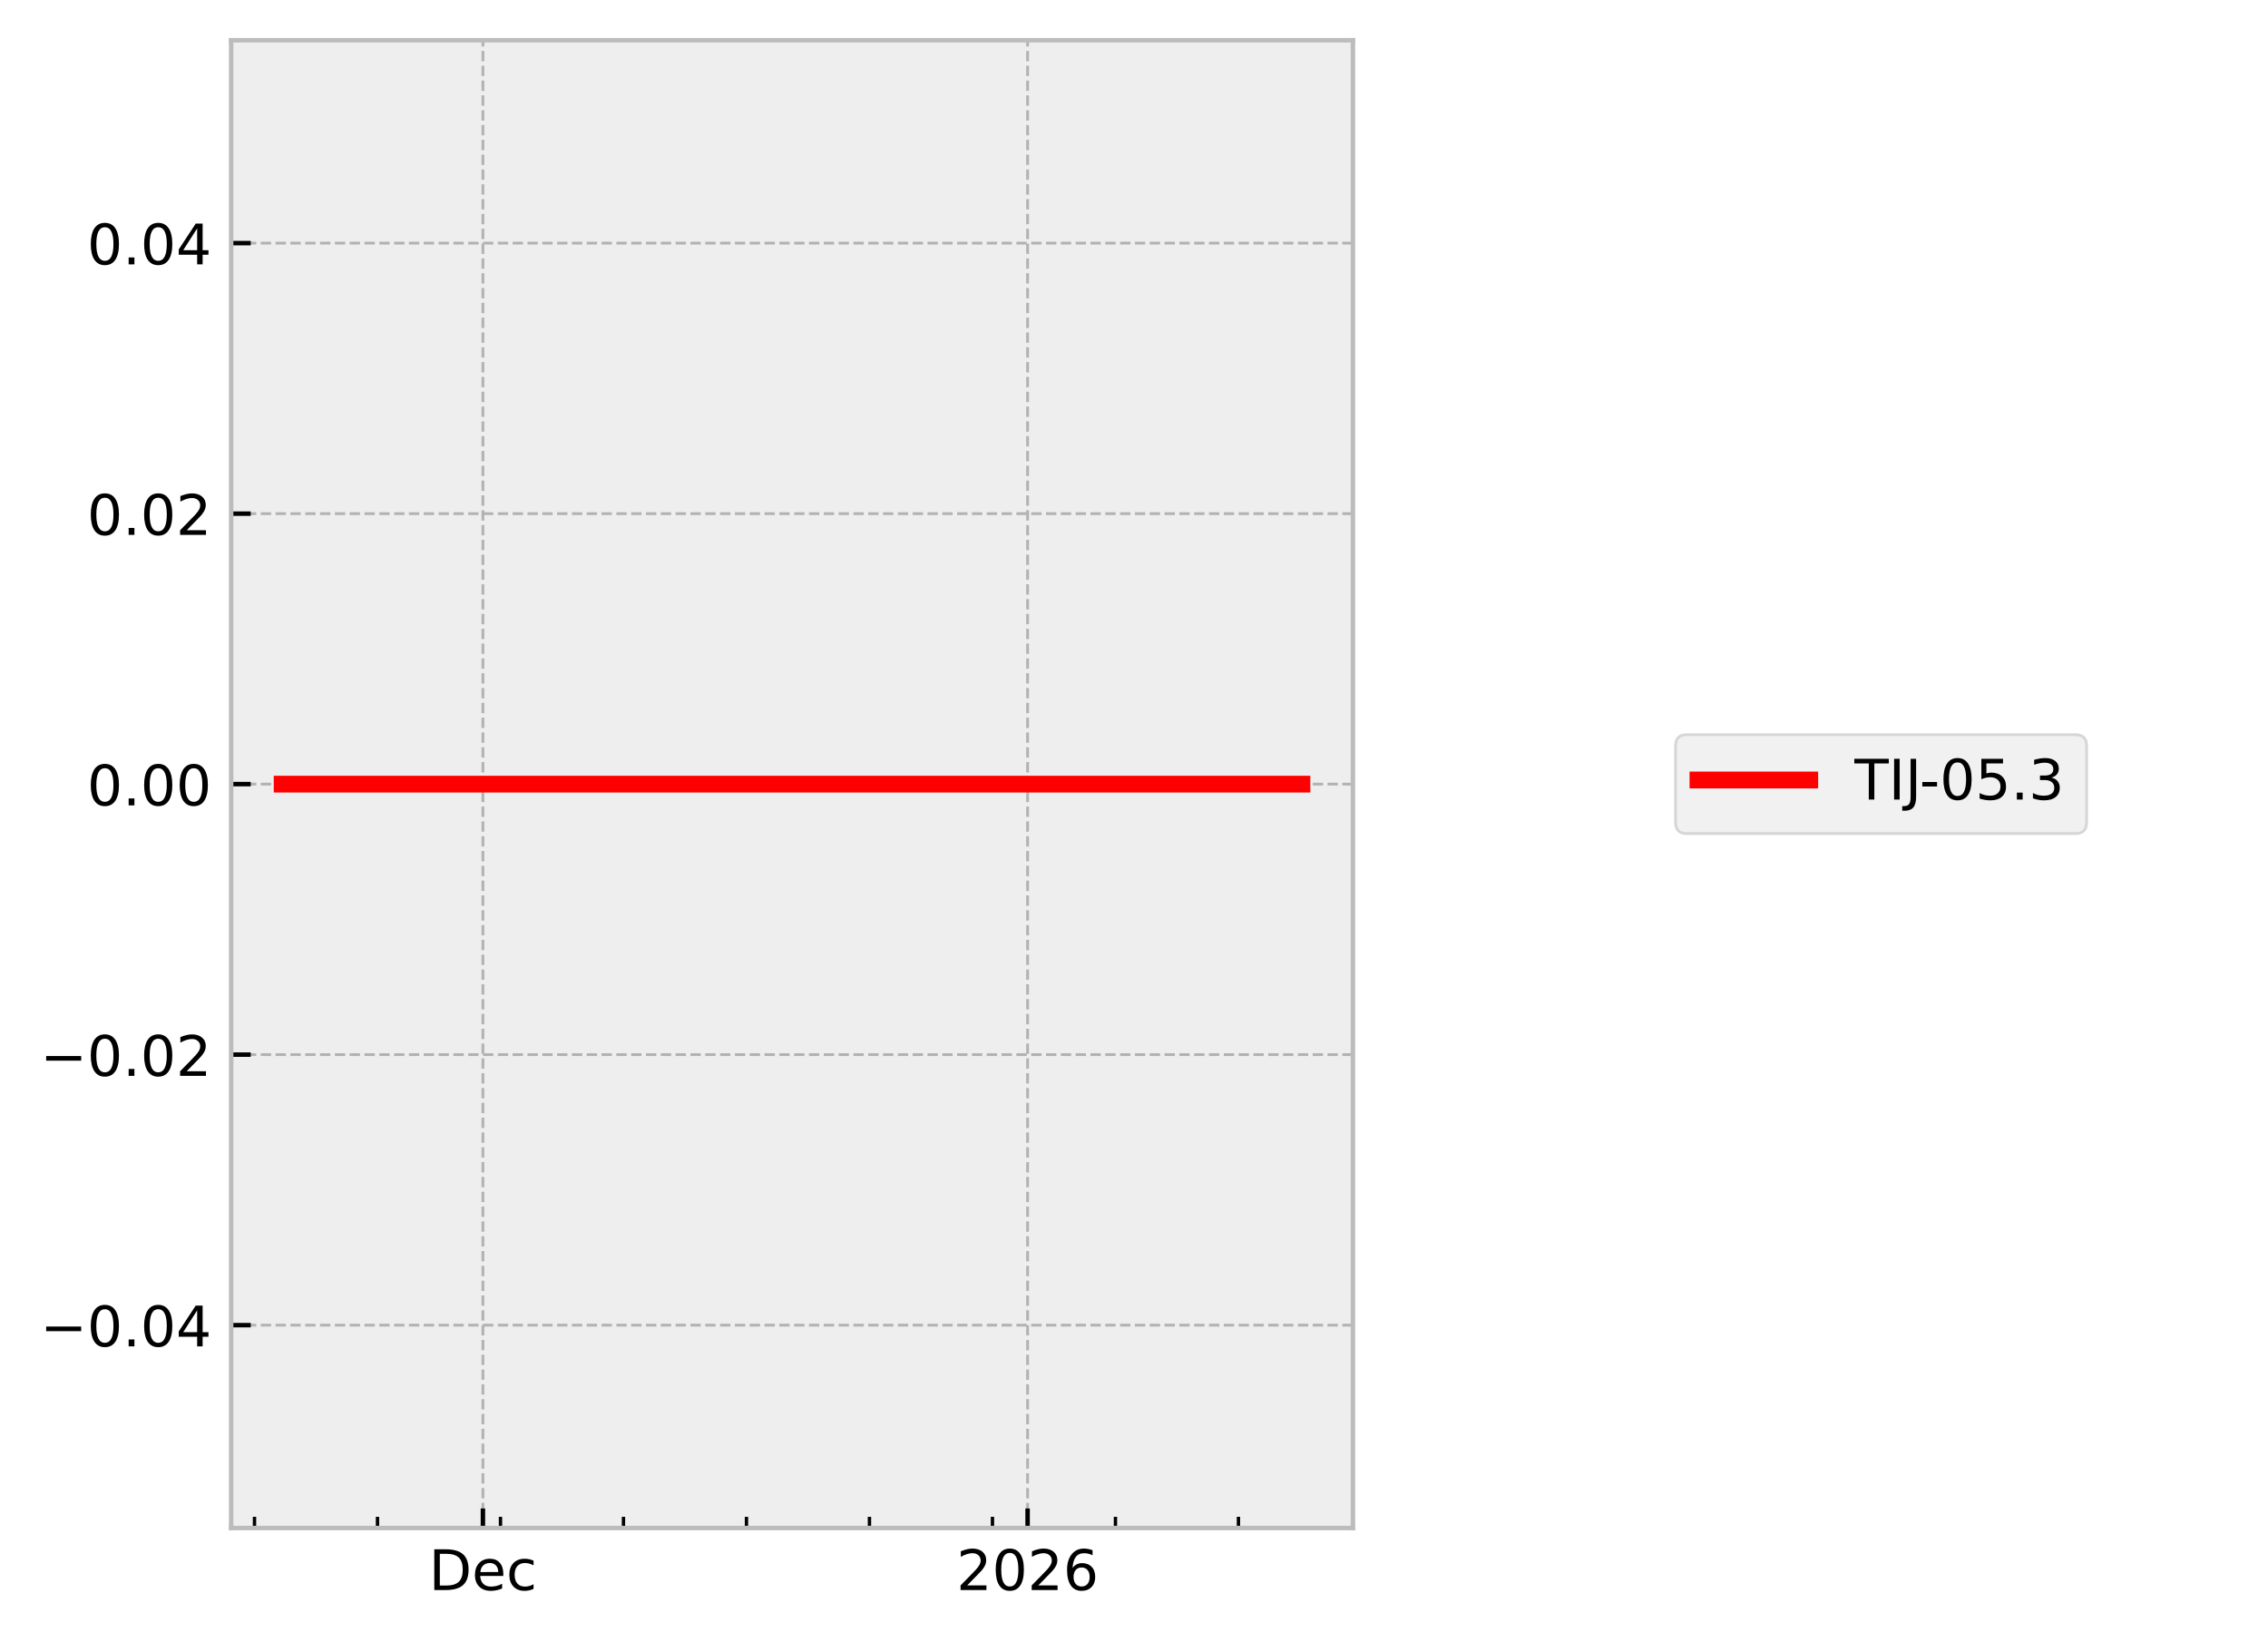
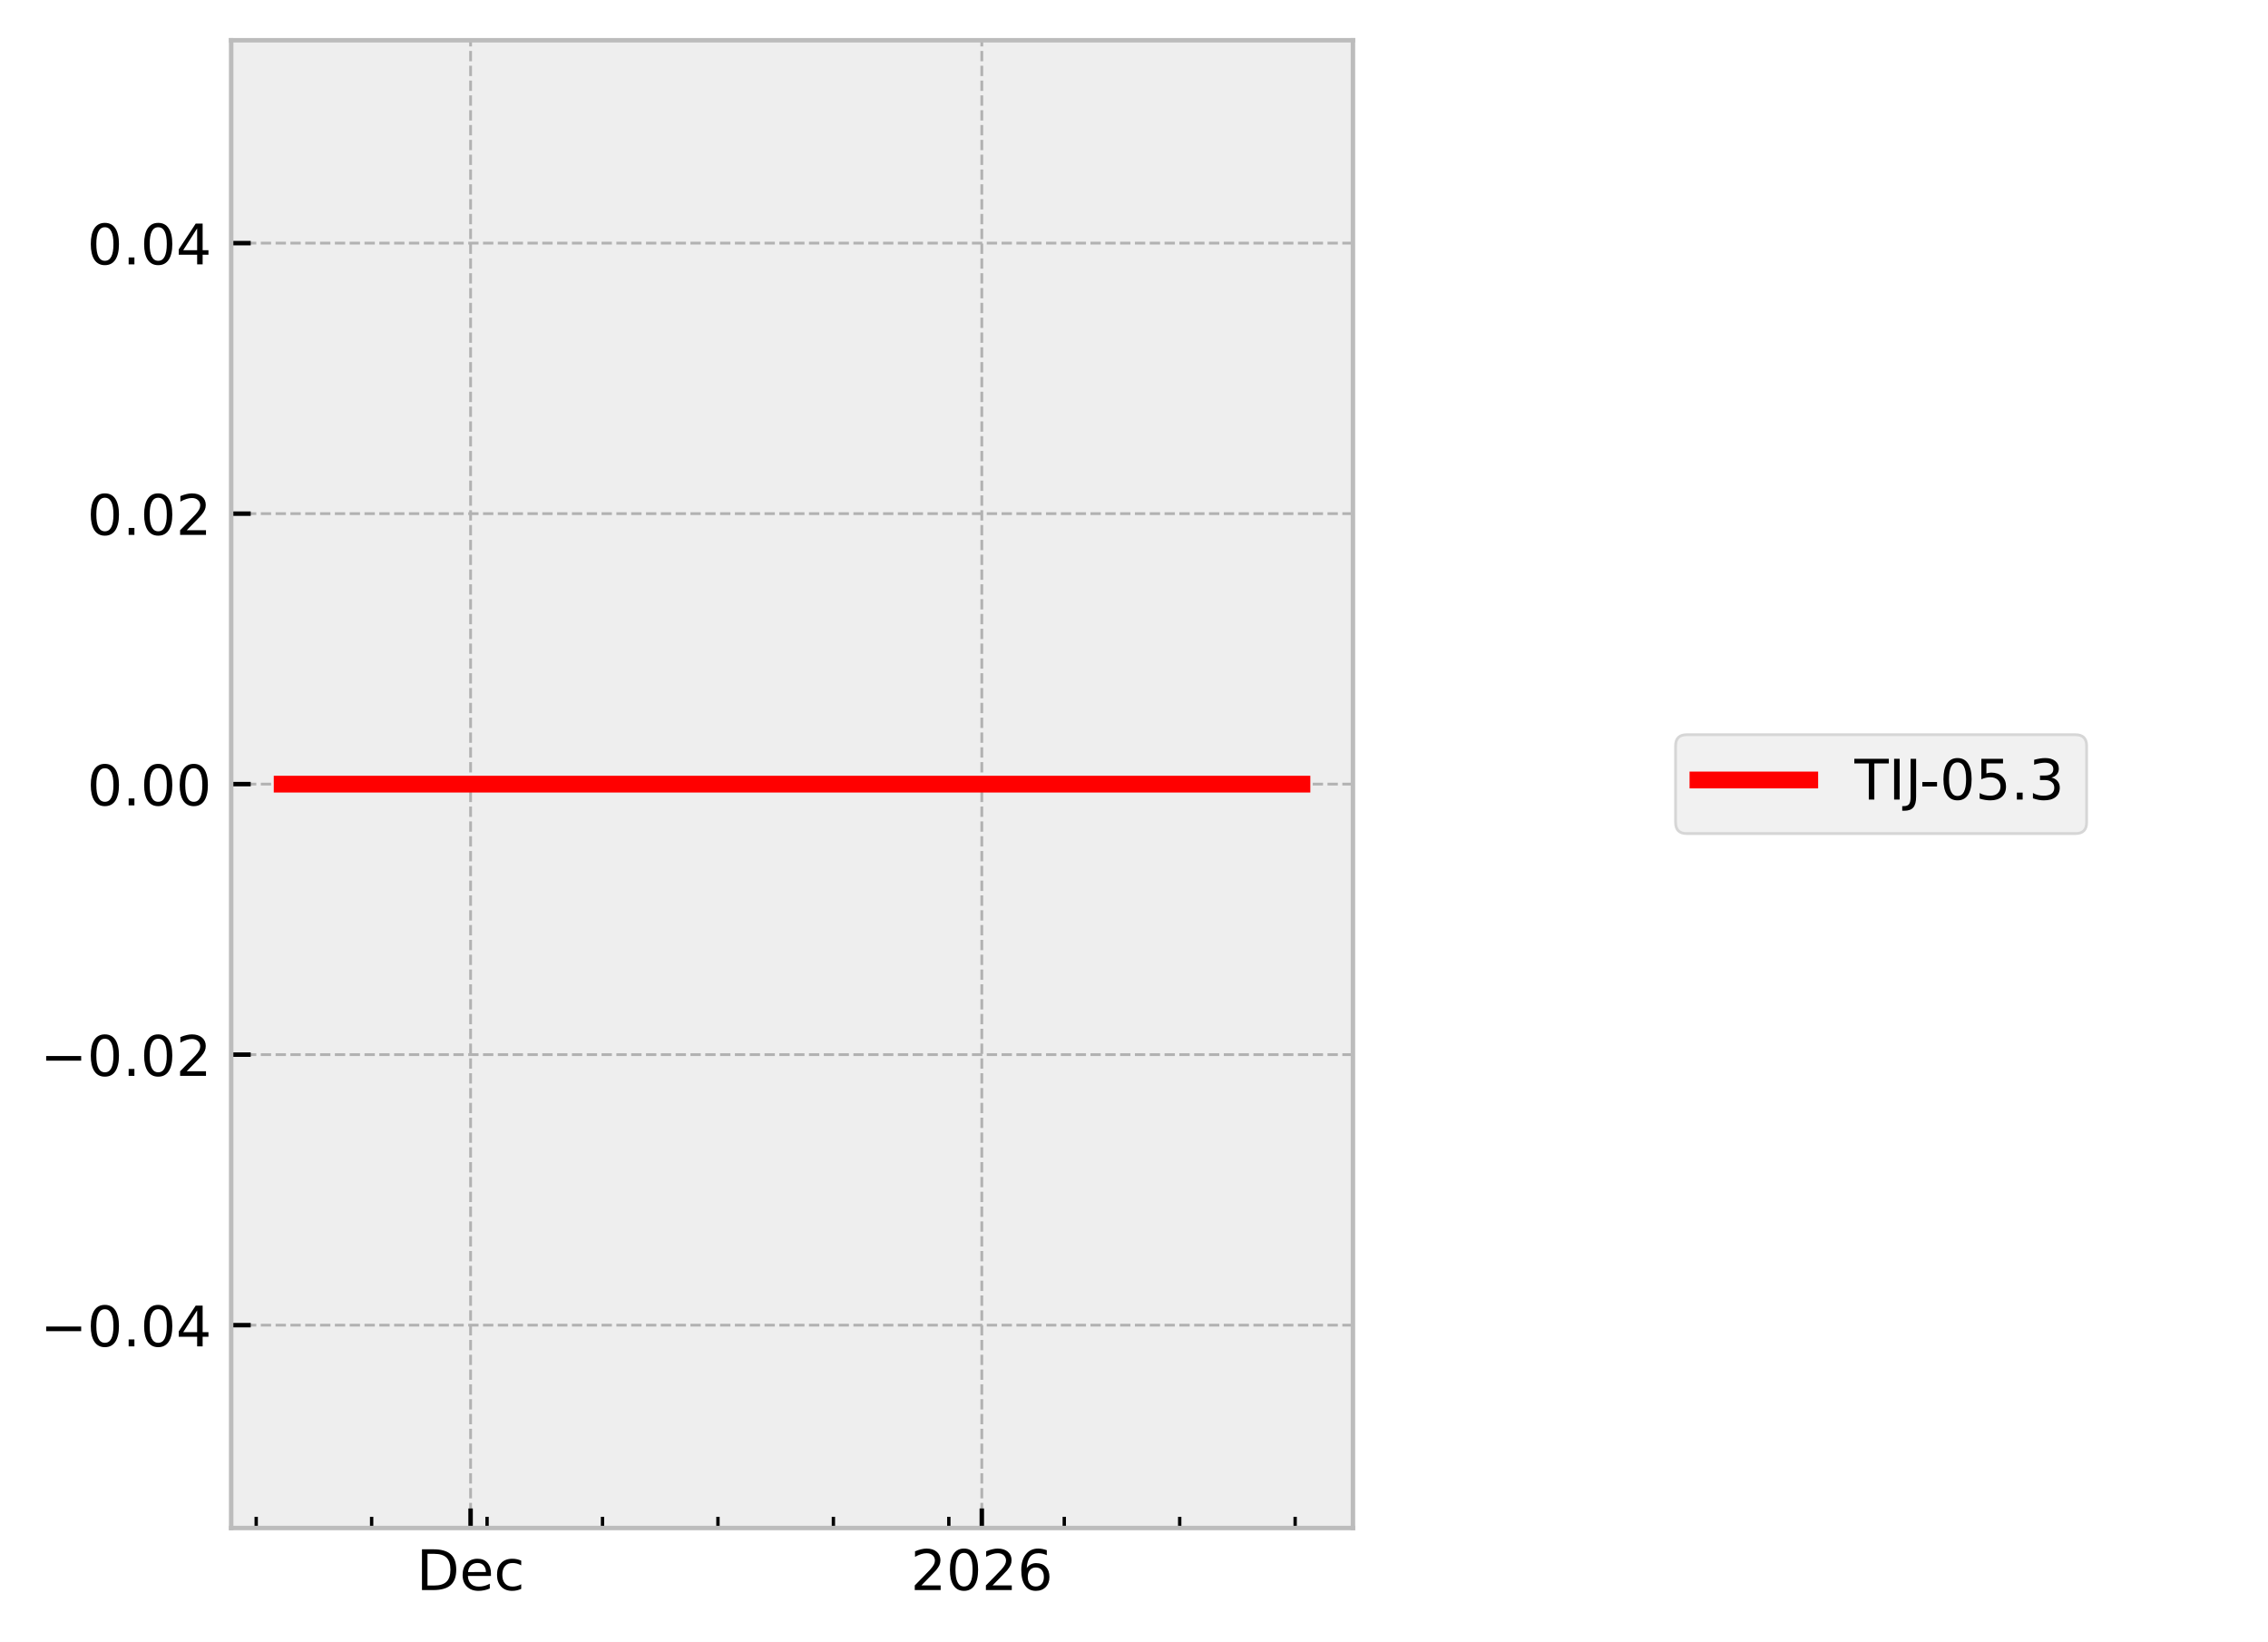
<svg xmlns="http://www.w3.org/2000/svg" xmlns:xlink="http://www.w3.org/1999/xlink" width="405.665pt" height="293.69pt" viewBox="0 0 405.665 293.69" version="1.1">
  <defs>
    <style type="text/css">*{stroke-linejoin: round; stroke-linecap: butt}</style>
  </defs>
  <g id="figure_1">
    <g id="patch_1">
      <path d="M 0 293.69  L 405.665 293.69  L 405.665 0  L 0 0  z " style="fill: #ffffff" />
    </g>
    <g id="axes_1">
      <g id="patch_2">
        <path d="M 41.345 273.312  L 241.991 273.312  L 241.991 7.2  L 41.345 7.2  z " style="fill: #eeeeee" />
      </g>
      <g id="matplotlib.axis_1">
        <g id="xtick_1">
          <g id="line2d_1">
-             <path d="M 86.376 273.312  L 86.376 7.2  " clip-path="url(#p7ab60d60fb)" style="fill: none; stroke-dasharray: 1.85,0.8; stroke-dashoffset: 0; stroke: #b2b2b2; stroke-width: 0.5" />
+             <path d="M 84.171 273.312  L 84.171 7.2  " clip-path="url(#pa38f6dfe7e)" style="fill: none; stroke-dasharray: 1.85,0.8; stroke-dashoffset: 0; stroke: #b2b2b2; stroke-width: 0.5" />
          </g>
          <g id="line2d_2">
            <defs>
-               <path id="m2d11c04290" d="M 0 0  L 0 -3.5  " style="stroke: #000000; stroke-width: 0.8" />
-             </defs>
-             <g>
-               <use xlink:href="#m2d11c04290" x="86.376" y="273.312" style="stroke: #000000; stroke-width: 0.8" />
+               <path id="mdc9d41064e" d="M 0 0  L 0 -3.5  " style="stroke: #000000; stroke-width: 0.8" />
+             </defs>
+             <g>
+               <use xlink:href="#mdc9d41064e" x="84.171" y="273.312" style="stroke: #000000; stroke-width: 0.8" />
            </g>
          </g>
          <g id="text_1">
-             <g transform="translate(76.70053 284.4104) scale(0.1 -0.1)">
+             <g transform="translate(74.49495 284.4104) scale(0.1 -0.1)">
              <defs>
                <path id="DejaVuSans-44" d="M 1259 4147  L 1259 519  L 2022 519  Q 2988 519 3436 956  Q 3884 1394 3884 2338  Q 3884 3275 3436 3711  Q 2988 4147 2022 4147  L 1259 4147  z M 628 4666  L 1925 4666  Q 3281 4666 3915 4102  Q 4550 3538 4550 2338  Q 4550 1131 3912 565  Q 3275 0 1925 0  L 628 0  L 628 4666  z " transform="scale(0.015625)" />
                <path id="DejaVuSans-65" d="M 3597 1894  L 3597 1613  L 953 1613  Q 991 1019 1311 708  Q 1631 397 2203 397  Q 2534 397 2845 478  Q 3156 559 3463 722  L 3463 178  Q 3153 47 2828 -22  Q 2503 -91 2169 -91  Q 1331 -91 842 396  Q 353 884 353 1716  Q 353 2575 817 3079  Q 1281 3584 2069 3584  Q 2775 3584 3186 3129  Q 3597 2675 3597 1894  z M 3022 2063  Q 3016 2534 2758 2815  Q 2500 3097 2075 3097  Q 1594 3097 1305 2825  Q 1016 2553 972 2059  L 3022 2063  z " transform="scale(0.015625)" />
                <path id="DejaVuSans-63" d="M 3122 3366  L 3122 2828  Q 2878 2963 2633 3030  Q 2388 3097 2138 3097  Q 1578 3097 1268 2742  Q 959 2388 959 1747  Q 959 1106 1268 751  Q 1578 397 2138 397  Q 2388 397 2633 464  Q 2878 531 3122 666  L 3122 134  Q 2881 22 2623 -34  Q 2366 -91 2075 -91  Q 1284 -91 818 406  Q 353 903 353 1747  Q 353 2603 823 3093  Q 1294 3584 2113 3584  Q 2378 3584 2631 3529  Q 2884 3475 3122 3366  z " transform="scale(0.015625)" />
              </defs>
              <use xlink:href="#DejaVuSans-44" />
              <use xlink:href="#DejaVuSans-65" transform="translate(77.00195 0)" />
              <use xlink:href="#DejaVuSans-63" transform="translate(138.5254 0)" />
            </g>
          </g>
        </g>
        <g id="xtick_2">
          <g id="line2d_3">
-             <path d="M 183.8 273.312  L 183.8 7.2  " clip-path="url(#p7ab60d60fb)" style="fill: none; stroke-dasharray: 1.85,0.8; stroke-dashoffset: 0; stroke: #b2b2b2; stroke-width: 0.5" />
+             <path d="M 175.611 273.312  L 175.611 7.2  " clip-path="url(#pa38f6dfe7e)" style="fill: none; stroke-dasharray: 1.85,0.8; stroke-dashoffset: 0; stroke: #b2b2b2; stroke-width: 0.5" />
          </g>
          <g id="line2d_4">
            <g>
-               <use xlink:href="#m2d11c04290" x="183.8" y="273.312" style="stroke: #000000; stroke-width: 0.8" />
+               <use xlink:href="#mdc9d41064e" x="175.611" y="273.312" style="stroke: #000000; stroke-width: 0.8" />
            </g>
          </g>
          <g id="text_2">
-             <g transform="translate(171.0754 284.4104) scale(0.1 -0.1)">
+             <g transform="translate(162.8862 284.4104) scale(0.1 -0.1)">
              <defs>
                <path id="DejaVuSans-32" d="M 1228 531  L 3431 531  L 3431 0  L 469 0  L 469 531  Q 828 903 1448 1529  Q 2069 2156 2228 2338  Q 2531 2678 2651 2914  Q 2772 3150 2772 3378  Q 2772 3750 2511 3984  Q 2250 4219 1831 4219  Q 1534 4219 1204 4116  Q 875 4013 500 3803  L 500 4441  Q 881 4594 1212 4672  Q 1544 4750 1819 4750  Q 2544 4750 2975 4387  Q 3406 4025 3406 3419  Q 3406 3131 3298 2873  Q 3191 2616 2906 2266  Q 2828 2175 2409 1742  Q 1991 1309 1228 531  z " transform="scale(0.015625)" />
                <path id="DejaVuSans-30" d="M 2034 4250  Q 1547 4250 1301 3770  Q 1056 3291 1056 2328  Q 1056 1369 1301 889  Q 1547 409 2034 409  Q 2525 409 2770 889  Q 3016 1369 3016 2328  Q 3016 3291 2770 3770  Q 2525 4250 2034 4250  z M 2034 4750  Q 2819 4750 3233 4129  Q 3647 3509 3647 2328  Q 3647 1150 3233 529  Q 2819 -91 2034 -91  Q 1250 -91 836 529  Q 422 1150 422 2328  Q 422 3509 836 4129  Q 1250 4750 2034 4750  z " transform="scale(0.015625)" />
                <path id="DejaVuSans-36" d="M 2113 2584  Q 1688 2584 1439 2293  Q 1191 2003 1191 1497  Q 1191 994 1439 701  Q 1688 409 2113 409  Q 2538 409 2786 701  Q 3034 994 3034 1497  Q 3034 2003 2786 2293  Q 2538 2584 2113 2584  z M 3366 4563  L 3366 3988  Q 3128 4100 2886 4159  Q 2644 4219 2406 4219  Q 1781 4219 1451 3797  Q 1122 3375 1075 2522  Q 1259 2794 1537 2939  Q 1816 3084 2150 3084  Q 2853 3084 3261 2657  Q 3669 2231 3669 1497  Q 3669 778 3244 343  Q 2819 -91 2113 -91  Q 1303 -91 875 529  Q 447 1150 447 2328  Q 447 3434 972 4092  Q 1497 4750 2381 4750  Q 2619 4750 2861 4703  Q 3103 4656 3366 4563  z " transform="scale(0.015625)" />
              </defs>
              <use xlink:href="#DejaVuSans-32" />
              <use xlink:href="#DejaVuSans-30" transform="translate(63.62305 0)" />
              <use xlink:href="#DejaVuSans-32" transform="translate(127.2461 0)" />
              <use xlink:href="#DejaVuSans-36" transform="translate(190.8691 0)" />
            </g>
          </g>
        </g>
        <g id="xtick_3">
          <g id="line2d_5">
            <defs>
-               <path id="me87b35959f" d="M 0 0  L 0 -2  " style="stroke: #000000; stroke-width: 0.6" />
-             </defs>
-             <g>
-               <use xlink:href="#me87b35959f" x="45.521" y="273.312" style="stroke: #000000; stroke-width: 0.6" />
+               <path id="m5a4b3611fc" d="M 0 0  L 0 -2  " style="stroke: #000000; stroke-width: 0.6" />
+             </defs>
+             <g>
+               <use xlink:href="#m5a4b3611fc" x="45.825" y="273.312" style="stroke: #000000; stroke-width: 0.6" />
            </g>
          </g>
        </g>
        <g id="xtick_4">
          <g id="line2d_6">
            <g>
-               <use xlink:href="#me87b35959f" x="67.52" y="273.312" style="stroke: #000000; stroke-width: 0.6" />
+               <use xlink:href="#m5a4b3611fc" x="66.473" y="273.312" style="stroke: #000000; stroke-width: 0.6" />
            </g>
          </g>
        </g>
        <g id="xtick_5">
          <g id="line2d_7">
            <g>
-               <use xlink:href="#me87b35959f" x="89.519" y="273.312" style="stroke: #000000; stroke-width: 0.6" />
+               <use xlink:href="#m5a4b3611fc" x="87.12" y="273.312" style="stroke: #000000; stroke-width: 0.6" />
            </g>
          </g>
        </g>
        <g id="xtick_6">
          <g id="line2d_8">
            <g>
-               <use xlink:href="#me87b35959f" x="111.518" y="273.312" style="stroke: #000000; stroke-width: 0.6" />
+               <use xlink:href="#m5a4b3611fc" x="107.768" y="273.312" style="stroke: #000000; stroke-width: 0.6" />
            </g>
          </g>
        </g>
        <g id="xtick_7">
          <g id="line2d_9">
            <g>
-               <use xlink:href="#me87b35959f" x="133.517" y="273.312" style="stroke: #000000; stroke-width: 0.6" />
+               <use xlink:href="#m5a4b3611fc" x="128.416" y="273.312" style="stroke: #000000; stroke-width: 0.6" />
            </g>
          </g>
        </g>
        <g id="xtick_8">
          <g id="line2d_10">
            <g>
-               <use xlink:href="#me87b35959f" x="155.516" y="273.312" style="stroke: #000000; stroke-width: 0.6" />
+               <use xlink:href="#m5a4b3611fc" x="149.064" y="273.312" style="stroke: #000000; stroke-width: 0.6" />
            </g>
          </g>
        </g>
        <g id="xtick_9">
          <g id="line2d_11">
            <g>
-               <use xlink:href="#me87b35959f" x="177.515" y="273.312" style="stroke: #000000; stroke-width: 0.6" />
+               <use xlink:href="#m5a4b3611fc" x="169.712" y="273.312" style="stroke: #000000; stroke-width: 0.6" />
            </g>
          </g>
        </g>
        <g id="xtick_10">
          <g id="line2d_12">
            <g>
-               <use xlink:href="#me87b35959f" x="199.514" y="273.312" style="stroke: #000000; stroke-width: 0.6" />
+               <use xlink:href="#m5a4b3611fc" x="190.36" y="273.312" style="stroke: #000000; stroke-width: 0.6" />
            </g>
          </g>
        </g>
        <g id="xtick_11">
          <g id="line2d_13">
            <g>
-               <use xlink:href="#me87b35959f" x="221.513" y="273.312" style="stroke: #000000; stroke-width: 0.6" />
+               <use xlink:href="#m5a4b3611fc" x="211.008" y="273.312" style="stroke: #000000; stroke-width: 0.6" />
+             </g>
+           </g>
+         </g>
+         <g id="xtick_12">
+           <g id="line2d_14">
+             <g>
+               <use xlink:href="#m5a4b3611fc" x="231.655" y="273.312" style="stroke: #000000; stroke-width: 0.6" />
            </g>
          </g>
        </g>
      </g>
      <g id="matplotlib.axis_2">
        <g id="ytick_1">
-           <g id="line2d_14">
-             <path d="M 41.345 237.024  L 241.991 237.024  " clip-path="url(#p7ab60d60fb)" style="fill: none; stroke-dasharray: 1.85,0.8; stroke-dashoffset: 0; stroke: #b2b2b2; stroke-width: 0.5" />
-           </g>
          <g id="line2d_15">
-             <defs>
-               <path id="m8b30f8b420" d="M 0 0  L 3.5 0  " style="stroke: #000000; stroke-width: 0.8" />
-             </defs>
-             <g>
-               <use xlink:href="#m8b30f8b420" x="41.345" y="237.024" style="stroke: #000000; stroke-width: 0.8" />
+             <path d="M 41.345 237.024  L 241.991 237.024  " clip-path="url(#pa38f6dfe7e)" style="fill: none; stroke-dasharray: 1.85,0.8; stroke-dashoffset: 0; stroke: #b2b2b2; stroke-width: 0.5" />
+           </g>
+           <g id="line2d_16">
+             <defs>
+               <path id="m0f295d9c99" d="M 0 0  L 3.5 0  " style="stroke: #000000; stroke-width: 0.8" />
+             </defs>
+             <g>
+               <use xlink:href="#m0f295d9c99" x="41.345" y="237.024" style="stroke: #000000; stroke-width: 0.8" />
            </g>
          </g>
          <g id="text_3">
            <g transform="translate(7.2 240.8232) scale(0.1 -0.1)">
              <defs>
                <path id="DejaVuSans-2212" d="M 678 2272  L 4684 2272  L 4684 1741  L 678 1741  L 678 2272  z " transform="scale(0.015625)" />
                <path id="DejaVuSans-2e" d="M 684 794  L 1344 794  L 1344 0  L 684 0  L 684 794  z " transform="scale(0.015625)" />
                <path id="DejaVuSans-34" d="M 2419 4116  L 825 1625  L 2419 1625  L 2419 4116  z M 2253 4666  L 3047 4666  L 3047 1625  L 3713 1625  L 3713 1100  L 3047 1100  L 3047 0  L 2419 0  L 2419 1100  L 313 1100  L 313 1709  L 2253 4666  z " transform="scale(0.015625)" />
              </defs>
              <use xlink:href="#DejaVuSans-2212" />
              <use xlink:href="#DejaVuSans-30" transform="translate(83.78906 0)" />
              <use xlink:href="#DejaVuSans-2e" transform="translate(147.4121 0)" />
              <use xlink:href="#DejaVuSans-30" transform="translate(179.1992 0)" />
              <use xlink:href="#DejaVuSans-34" transform="translate(242.8223 0)" />
            </g>
          </g>
        </g>
        <g id="ytick_2">
-           <g id="line2d_16">
-             <path d="M 41.345 188.64  L 241.991 188.64  " clip-path="url(#p7ab60d60fb)" style="fill: none; stroke-dasharray: 1.85,0.8; stroke-dashoffset: 0; stroke: #b2b2b2; stroke-width: 0.5" />
-           </g>
          <g id="line2d_17">
-             <g>
-               <use xlink:href="#m8b30f8b420" x="41.345" y="188.64" style="stroke: #000000; stroke-width: 0.8" />
+             <path d="M 41.345 188.64  L 241.991 188.64  " clip-path="url(#pa38f6dfe7e)" style="fill: none; stroke-dasharray: 1.85,0.8; stroke-dashoffset: 0; stroke: #b2b2b2; stroke-width: 0.5" />
+           </g>
+           <g id="line2d_18">
+             <g>
+               <use xlink:href="#m0f295d9c99" x="41.345" y="188.64" style="stroke: #000000; stroke-width: 0.8" />
            </g>
          </g>
          <g id="text_4">
            <g transform="translate(7.2 192.4392) scale(0.1 -0.1)">
              <use xlink:href="#DejaVuSans-2212" />
              <use xlink:href="#DejaVuSans-30" transform="translate(83.78906 0)" />
              <use xlink:href="#DejaVuSans-2e" transform="translate(147.4121 0)" />
              <use xlink:href="#DejaVuSans-30" transform="translate(179.1992 0)" />
              <use xlink:href="#DejaVuSans-32" transform="translate(242.8223 0)" />
            </g>
          </g>
        </g>
        <g id="ytick_3">
-           <g id="line2d_18">
-             <path d="M 41.345 140.256  L 241.991 140.256  " clip-path="url(#p7ab60d60fb)" style="fill: none; stroke-dasharray: 1.85,0.8; stroke-dashoffset: 0; stroke: #b2b2b2; stroke-width: 0.5" />
-           </g>
          <g id="line2d_19">
-             <g>
-               <use xlink:href="#m8b30f8b420" x="41.345" y="140.256" style="stroke: #000000; stroke-width: 0.8" />
+             <path d="M 41.345 140.256  L 241.991 140.256  " clip-path="url(#pa38f6dfe7e)" style="fill: none; stroke-dasharray: 1.85,0.8; stroke-dashoffset: 0; stroke: #b2b2b2; stroke-width: 0.5" />
+           </g>
+           <g id="line2d_20">
+             <g>
+               <use xlink:href="#m0f295d9c99" x="41.345" y="140.256" style="stroke: #000000; stroke-width: 0.8" />
            </g>
          </g>
          <g id="text_5">
            <g transform="translate(15.57969 144.0552) scale(0.1 -0.1)">
              <use xlink:href="#DejaVuSans-30" />
              <use xlink:href="#DejaVuSans-2e" transform="translate(63.62305 0)" />
              <use xlink:href="#DejaVuSans-30" transform="translate(95.41016 0)" />
              <use xlink:href="#DejaVuSans-30" transform="translate(159.0332 0)" />
            </g>
          </g>
        </g>
        <g id="ytick_4">
-           <g id="line2d_20">
-             <path d="M 41.345 91.872  L 241.991 91.872  " clip-path="url(#p7ab60d60fb)" style="fill: none; stroke-dasharray: 1.85,0.8; stroke-dashoffset: 0; stroke: #b2b2b2; stroke-width: 0.5" />
-           </g>
          <g id="line2d_21">
-             <g>
-               <use xlink:href="#m8b30f8b420" x="41.345" y="91.872" style="stroke: #000000; stroke-width: 0.8" />
+             <path d="M 41.345 91.872  L 241.991 91.872  " clip-path="url(#pa38f6dfe7e)" style="fill: none; stroke-dasharray: 1.85,0.8; stroke-dashoffset: 0; stroke: #b2b2b2; stroke-width: 0.5" />
+           </g>
+           <g id="line2d_22">
+             <g>
+               <use xlink:href="#m0f295d9c99" x="41.345" y="91.872" style="stroke: #000000; stroke-width: 0.8" />
            </g>
          </g>
          <g id="text_6">
            <g transform="translate(15.57969 95.67122) scale(0.1 -0.1)">
              <use xlink:href="#DejaVuSans-30" />
              <use xlink:href="#DejaVuSans-2e" transform="translate(63.62305 0)" />
              <use xlink:href="#DejaVuSans-30" transform="translate(95.41016 0)" />
              <use xlink:href="#DejaVuSans-32" transform="translate(159.0332 0)" />
            </g>
          </g>
        </g>
        <g id="ytick_5">
-           <g id="line2d_22">
-             <path d="M 41.345 43.488  L 241.991 43.488  " clip-path="url(#p7ab60d60fb)" style="fill: none; stroke-dasharray: 1.85,0.8; stroke-dashoffset: 0; stroke: #b2b2b2; stroke-width: 0.5" />
-           </g>
          <g id="line2d_23">
-             <g>
-               <use xlink:href="#m8b30f8b420" x="41.345" y="43.488" style="stroke: #000000; stroke-width: 0.8" />
+             <path d="M 41.345 43.488  L 241.991 43.488  " clip-path="url(#pa38f6dfe7e)" style="fill: none; stroke-dasharray: 1.85,0.8; stroke-dashoffset: 0; stroke: #b2b2b2; stroke-width: 0.5" />
+           </g>
+           <g id="line2d_24">
+             <g>
+               <use xlink:href="#m0f295d9c99" x="41.345" y="43.488" style="stroke: #000000; stroke-width: 0.8" />
            </g>
          </g>
          <g id="text_7">
            <g transform="translate(15.57969 47.28722) scale(0.1 -0.1)">
              <use xlink:href="#DejaVuSans-30" />
              <use xlink:href="#DejaVuSans-2e" transform="translate(63.62305 0)" />
              <use xlink:href="#DejaVuSans-30" transform="translate(95.41016 0)" />
              <use xlink:href="#DejaVuSans-34" transform="translate(159.0332 0)" />
            </g>
          </g>
        </g>
      </g>
-       <g id="line2d_24">
-         <path d="M 50.466 140.256  L 53.237 140.256  L 65.48 140.256  L 66.345 140.256  L 69.403 140.256  L 72.243 140.256  L 91.624 140.256  L 96.86 140.256  L 97.635 140.256  L 97.783 140.256  L 100.318 140.256  L 110.784 140.256  L 112.813 140.256  L 113.224 140.256  L 132.606 140.256  L 135.327 140.256  L 137.451 140.256  L 220.436 140.256  L 223.314 140.256  L 232.732 140.256  L 232.871 140.256  " clip-path="url(#p7ab60d60fb)" style="fill: none; stroke: #ff0000; stroke-width: 3; stroke-linecap: square" />
+       <g id="line2d_25">
+         <path d="M 50.466 140.256  L 53.067 140.256  L 64.558 140.256  L 65.37 140.256  L 68.24 140.256  L 70.906 140.256  L 89.097 140.256  L 94.01 140.256  L 94.738 140.256  L 94.877 140.256  L 97.256 140.256  L 107.079 140.256  L 108.984 140.256  L 109.37 140.256  L 127.561 140.256  L 130.115 140.256  L 132.108 140.256  L 209.997 140.256  L 212.698 140.256  L 221.537 140.256  L 232.772 140.256  L 232.871 140.256  " clip-path="url(#pa38f6dfe7e)" style="fill: none; stroke: #ff0000; stroke-width: 3; stroke-linecap: square" />
      </g>
      <g id="patch_3">
        <path d="M 41.345 273.312  L 41.345 7.2  " style="fill: none; stroke: #bcbcbc; stroke-width: 0.8; stroke-linejoin: miter; stroke-linecap: square" />
      </g>
      <g id="patch_4">
        <path d="M 241.991 273.312  L 241.991 7.2  " style="fill: none; stroke: #bcbcbc; stroke-width: 0.8; stroke-linejoin: miter; stroke-linecap: square" />
      </g>
      <g id="patch_5">
        <path d="M 41.345 273.312  L 241.991 273.312  " style="fill: none; stroke: #bcbcbc; stroke-width: 0.8; stroke-linejoin: miter; stroke-linecap: square" />
      </g>
      <g id="patch_6">
        <path d="M 41.345 7.2  L 241.991 7.2  " style="fill: none; stroke: #bcbcbc; stroke-width: 0.8; stroke-linejoin: miter; stroke-linecap: square" />
      </g>
    </g>
    <g id="axes_2">
      <g id="legend_1">
        <g id="patch_7">
          <path d="M 301.702 149.095  L 371.22 149.095  Q 373.22 149.095 373.22 147.095  L 373.22 133.417  Q 373.22 131.417 371.22 131.417  L 301.702 131.417  Q 299.702 131.417 299.702 133.417  L 299.702 147.095  Q 299.702 149.095 301.702 149.095  z " style="fill: #eeeeee; opacity: 0.8; stroke: #cccccc; stroke-width: 0.5; stroke-linejoin: miter" />
        </g>
-         <g id="line2d_25">
+         <g id="line2d_26">
          <path d="M 303.702 139.515  L 313.702 139.515  L 323.702 139.515  " style="fill: none; stroke: #ff0000; stroke-width: 3; stroke-linecap: square" />
        </g>
        <g id="text_8">
          <g transform="translate(331.7016 143.0154) scale(0.1 -0.1)">
            <defs>
              <path id="DejaVuSans-54" d="M -19 4666  L 3928 4666  L 3928 4134  L 2272 4134  L 2272 0  L 1638 0  L 1638 4134  L -19 4134  L -19 4666  z " transform="scale(0.015625)" />
              <path id="DejaVuSans-49" d="M 628 4666  L 1259 4666  L 1259 0  L 628 0  L 628 4666  z " transform="scale(0.015625)" />
              <path id="DejaVuSans-4a" d="M 628 4666  L 1259 4666  L 1259 325  Q 1259 -519 939 -900  Q 619 -1281 -91 -1281  L -331 -1281  L -331 -750  L -134 -750  Q 284 -750 456 -515  Q 628 -281 628 325  L 628 4666  z " transform="scale(0.015625)" />
              <path id="DejaVuSans-2d" d="M 313 2009  L 1997 2009  L 1997 1497  L 313 1497  L 313 2009  z " transform="scale(0.015625)" />
              <path id="DejaVuSans-35" d="M 691 4666  L 3169 4666  L 3169 4134  L 1269 4134  L 1269 2991  Q 1406 3038 1543 3061  Q 1681 3084 1819 3084  Q 2600 3084 3056 2656  Q 3513 2228 3513 1497  Q 3513 744 3044 326  Q 2575 -91 1722 -91  Q 1428 -91 1123 -41  Q 819 9 494 109  L 494 744  Q 775 591 1075 516  Q 1375 441 1709 441  Q 2250 441 2565 725  Q 2881 1009 2881 1497  Q 2881 1984 2565 2268  Q 2250 2553 1709 2553  Q 1456 2553 1204 2497  Q 953 2441 691 2322  L 691 4666  z " transform="scale(0.015625)" />
              <path id="DejaVuSans-33" d="M 2597 2516  Q 3050 2419 3304 2112  Q 3559 1806 3559 1356  Q 3559 666 3084 287  Q 2609 -91 1734 -91  Q 1441 -91 1130 -33  Q 819 25 488 141  L 488 750  Q 750 597 1062 519  Q 1375 441 1716 441  Q 2309 441 2620 675  Q 2931 909 2931 1356  Q 2931 1769 2642 2001  Q 2353 2234 1838 2234  L 1294 2234  L 1294 2753  L 1863 2753  Q 2328 2753 2575 2939  Q 2822 3125 2822 3475  Q 2822 3834 2567 4026  Q 2313 4219 1838 4219  Q 1578 4219 1281 4162  Q 984 4106 628 3988  L 628 4550  Q 988 4650 1302 4700  Q 1616 4750 1894 4750  Q 2613 4750 3031 4423  Q 3450 4097 3450 3541  Q 3450 3153 3228 2886  Q 3006 2619 2597 2516  z " transform="scale(0.015625)" />
            </defs>
            <use xlink:href="#DejaVuSans-54" />
            <use xlink:href="#DejaVuSans-49" transform="translate(61.08398 0)" />
            <use xlink:href="#DejaVuSans-4a" transform="translate(90.57617 0)" />
            <use xlink:href="#DejaVuSans-2d" transform="translate(116.4434 0)" />
            <use xlink:href="#DejaVuSans-30" transform="translate(152.5273 0)" />
            <use xlink:href="#DejaVuSans-35" transform="translate(216.1504 0)" />
            <use xlink:href="#DejaVuSans-2e" transform="translate(279.7734 0)" />
            <use xlink:href="#DejaVuSans-33" transform="translate(311.5605 0)" />
          </g>
        </g>
      </g>
    </g>
  </g>
  <defs>
-     <clipPath id="p7ab60d60fb">
+     <clipPath id="pa38f6dfe7e">
      <rect x="41.345" y="7.2" width="200.646" height="266.112" />
    </clipPath>
  </defs>
</svg>
